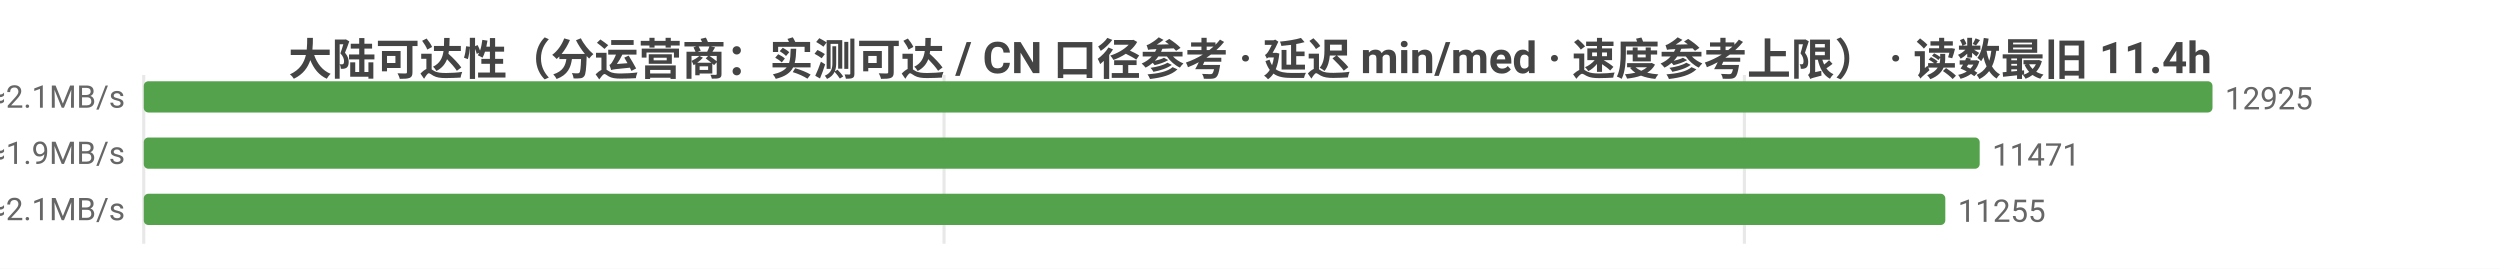
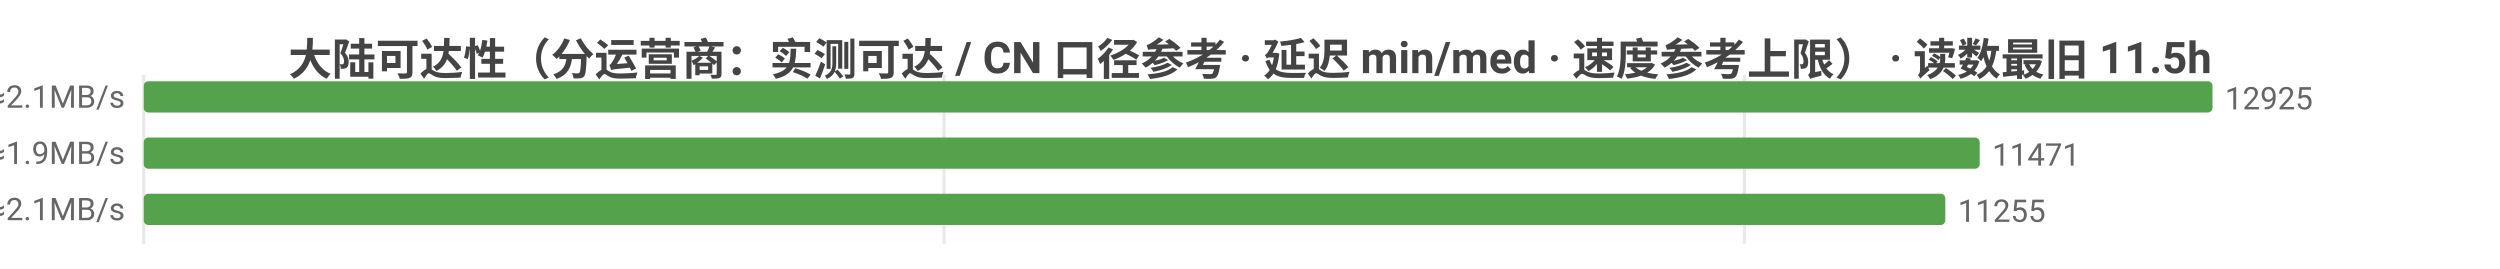
<svg xmlns="http://www.w3.org/2000/svg" width="800" height="86" viewBox="0 0 800 86">
  <rect width="800" height="86" fill="#ffffff" />
  <style>text{font-family:system-ui,-apple-system,'Segoe UI',Roboto,'PingFang SC','Microsoft YaHei','Noto Sans CJK SC',sans-serif}.g{stroke:#e8e8e8;stroke-width:1}.a{stroke:#999;stroke-width:1}.t{font-size:10px;fill:#666}.m{font-size:10px;text-anchor:middle;fill:#666}.e{font-size:10px;text-anchor:end;fill:#666}.l{font-size:11px;fill:#333}.tt{font-size:14px;font-weight:600;text-anchor:middle;fill:#444}.em{font-size:13px;text-anchor:middle;fill:#999}</style>
-   <text class="tt" x="400.0" y="24">大陆可达性（分运营商：实测可达 / CN 口径参考 · 延迟 min/med · 速度参考上限） · 读数最旧 11.4h</text>
+   <text class="tt" x="400.0" y="24">大陆可达性（分运营商：实测可达 / CN 口径参考 · 延迟 min/med · 速度参考上限） · 读数最旧 11.5h</text>
  <line class="g" x1="46" y1="24" x2="46" y2="78" />
  <line class="g" x1="302.1" y1="24" x2="302.1" y2="78" />
  <line class="g" x1="558.2" y1="24" x2="558.2" y2="78" />
  <text class="e" x="40" y="35">中国电信  实测可达 12925/12926 · CN口径 13305  min10/med231ms  ≈2.1MB/s</text>
  <rect x="46" y="26" width="662" height="10" fill="#54a24b" rx="1.5" />
  <text class="t" x="712" y="35">12925</text>
  <text class="e" x="40" y="53">中国联通  实测可达 11471/11473 · CN口径 13305  min10/med254ms  ≈1.9MB/s</text>
  <rect x="46" y="44" width="587.5" height="10" fill="#54a24b" rx="1.5" />
  <text class="t" x="637.5" y="53">11471</text>
  <text class="e" x="40" y="71">中国移动  实测可达 11255/11257 · CN口径 13305  min6/med229ms  ≈2.1MB/s</text>
  <rect x="46" y="62" width="576.5" height="10" fill="#54a24b" rx="1.5" />
  <text class="t" x="626.5" y="71">11255</text>
</svg>
